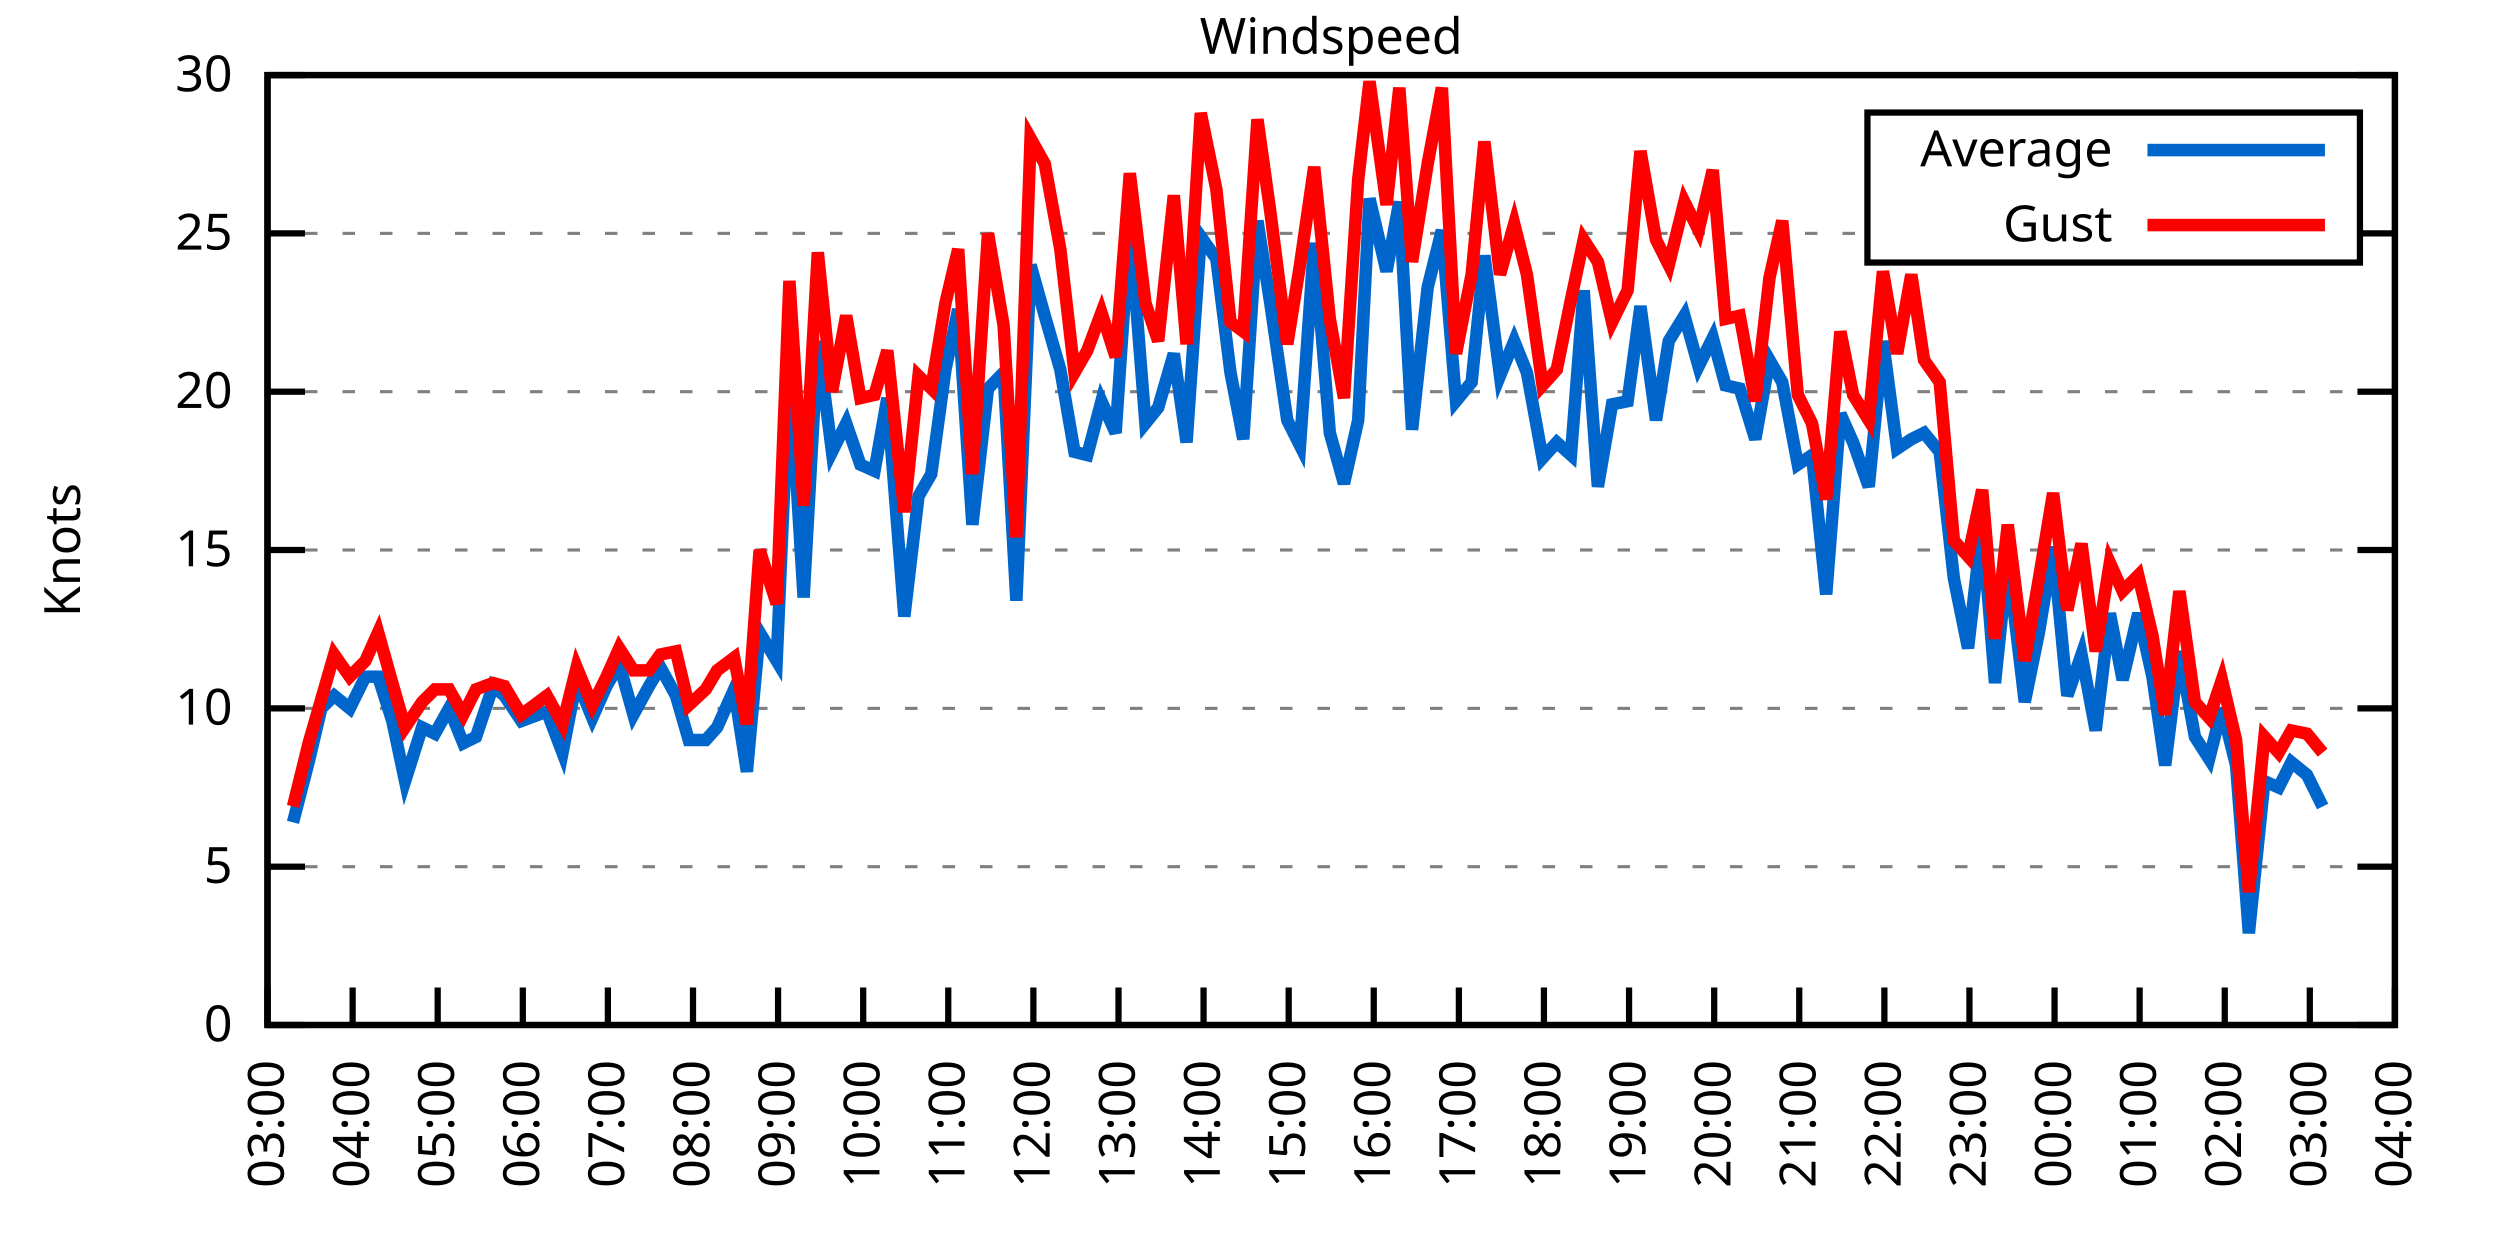
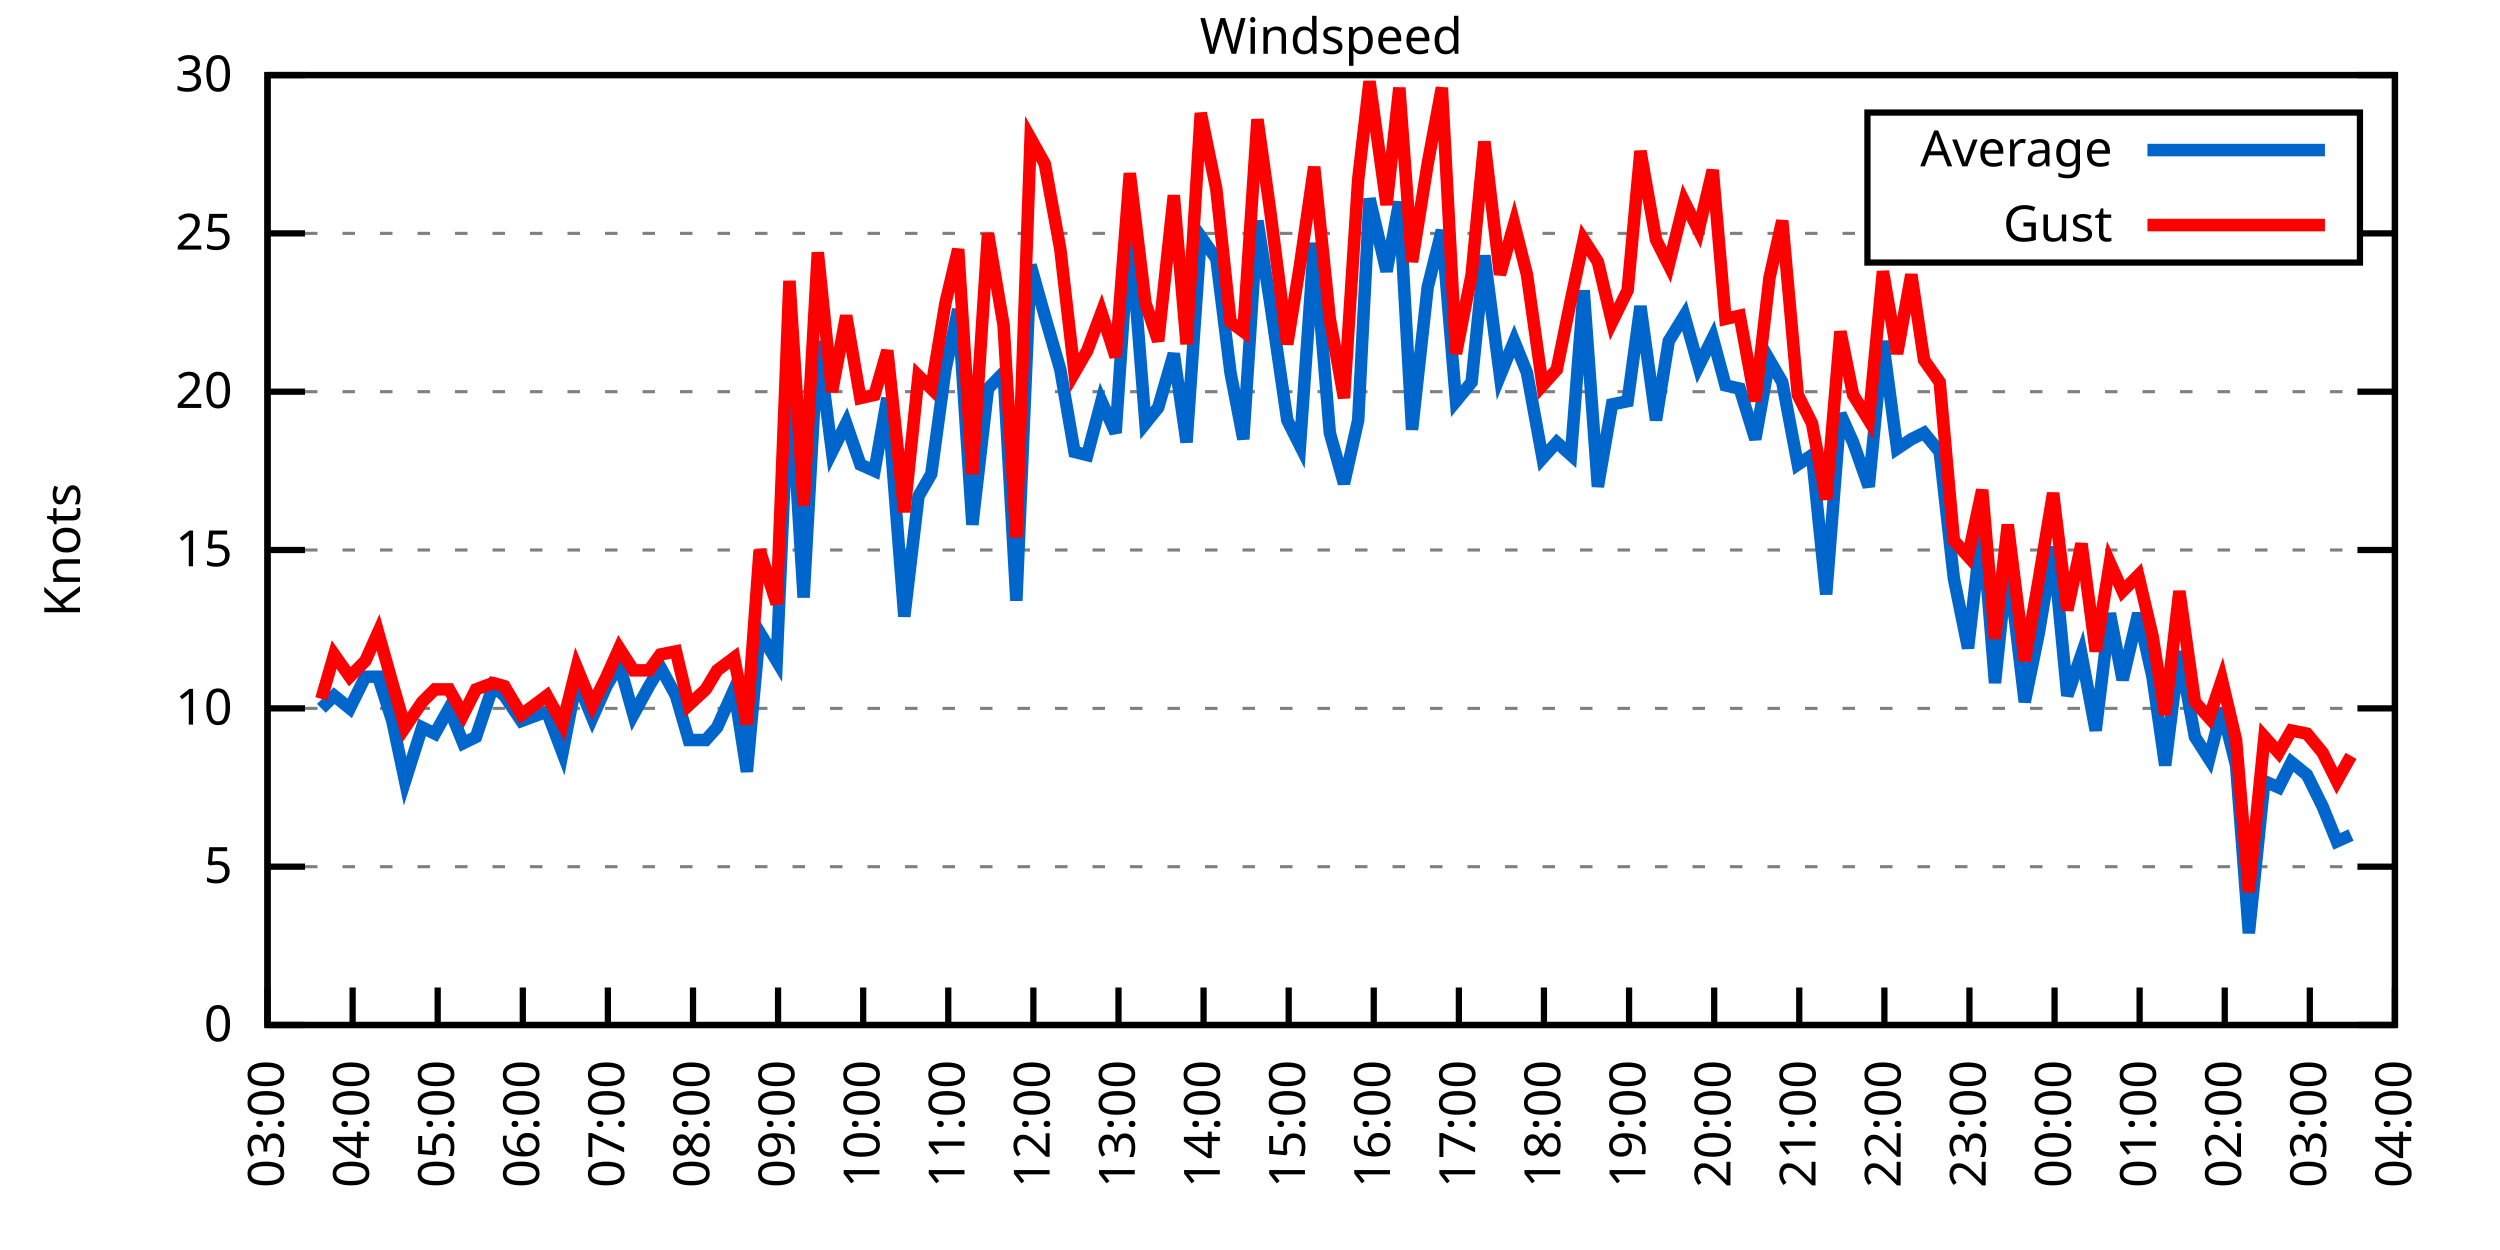
<svg xmlns="http://www.w3.org/2000/svg" xmlns:xlink="http://www.w3.org/1999/xlink" width="400" height="200" viewBox="0 0 400 200">
  <g id="gnuplot_canvas">
    <rect x="0" y="0" width="400" height="200" fill="none" />
    <defs>
      <circle id="gpDot" r="0.5" stroke-width="0.5" stroke="currentColor" />
      <path id="gpPt0" stroke-width="0.333" stroke="currentColor" d="M-1,0 h2 M0,-1 v2" />
      <path id="gpPt1" stroke-width="0.333" stroke="currentColor" d="M-1,-1 L1,1 M1,-1 L-1,1" />
      <path id="gpPt2" stroke-width="0.333" stroke="currentColor" d="M-1,0 L1,0 M0,-1 L0,1 M-1,-1 L1,1 M-1,1 L1,-1" />
      <rect id="gpPt3" stroke-width="0.333" stroke="currentColor" x="-1" y="-1" width="2" height="2" />
      <rect id="gpPt4" stroke-width="0.333" stroke="currentColor" fill="currentColor" x="-1" y="-1" width="2" height="2" />
      <circle id="gpPt5" stroke-width="0.333" stroke="currentColor" cx="0" cy="0" r="1" />
      <use xlink:href="#gpPt5" id="gpPt6" fill="currentColor" stroke="none" />
      <path id="gpPt7" stroke-width="0.333" stroke="currentColor" d="M0,-1.33 L-1.33,0.67 L1.33,0.67 z" />
      <use xlink:href="#gpPt7" id="gpPt8" fill="currentColor" stroke="none" />
      <use xlink:href="#gpPt7" id="gpPt9" stroke="currentColor" transform="rotate(180)" />
      <use xlink:href="#gpPt9" id="gpPt10" fill="currentColor" stroke="none" />
      <use xlink:href="#gpPt3" id="gpPt11" stroke="currentColor" transform="rotate(45)" />
      <use xlink:href="#gpPt11" id="gpPt12" fill="currentColor" stroke="none" />
      <path id="gpPt13" stroke-width="0.333" stroke="currentColor" d="M0,1.330 L1.265,0.411 L0.782,-1.067 L-0.782,-1.076 L-1.265,0.411 z" />
      <use xlink:href="#gpPt13" id="gpPt14" fill="currentColor" stroke="none" />
      <filter id="textbox" filterUnits="objectBoundingBox" x="0" y="0" height="1" width="1">
        <feFlood flood-color="white" flood-opacity="1" result="bgnd" />
        <feComposite in="SourceGraphic" in2="bgnd" operator="atop" />
      </filter>
      <filter id="greybox" filterUnits="objectBoundingBox" x="0" y="0" height="1" width="1">
        <feFlood flood-color="lightgrey" flood-opacity="1" result="grey" />
        <feComposite in="SourceGraphic" in2="grey" operator="atop" />
      </filter>
    </defs>
    <g fill="none" color="white" stroke="currentColor" stroke-width="1.00" stroke-linecap="butt" stroke-linejoin="miter">
</g>
    <g fill="none" color="black" stroke="currentColor" stroke-width="1.00" stroke-linecap="butt" stroke-linejoin="miter">
      <g stroke="none" shape-rendering="crispEdges">
        <polygon fill="rgb(255, 255, 255)" points="42.80,164.00 383.18,164.00 383.18,12.02 42.80,12.02 " />
      </g>
    </g>
    <g fill="none" color="black" stroke="currentColor" stroke-width="1.00" stroke-linecap="butt" stroke-linejoin="miter">
</g>
    <g fill="none" color="black" stroke="black" stroke-width="0.50" stroke-linecap="butt" stroke-linejoin="miter">
</g>
    <g fill="none" color="gray" stroke="currentColor" stroke-width="0.50" stroke-linecap="butt" stroke-linejoin="miter">
      <path stroke="gray" stroke-dasharray="2,4" class="gridline" d="M42.80,164.00 L383.19,164.00  " />
    </g>
    <g fill="none" color="gray" stroke="gray" stroke-width="1.00" stroke-linecap="butt" stroke-linejoin="miter">
</g>
    <g fill="none" color="black" stroke="currentColor" stroke-width="1.00" stroke-linecap="butt" stroke-linejoin="miter">
      <path stroke="black" d="M42.80,164.00 L48.80,164.00 M383.19,164.00 L377.19,164.00  " />
      <g transform="translate(37.20,166.60)" stroke="none" fill="black" font-family="Sans" font-size="8.00" text-anchor="end">
        <text>
          <tspan font-family="Sans"> 0</tspan>
        </text>
      </g>
    </g>
    <g fill="none" color="black" stroke="currentColor" stroke-width="1.00" stroke-linecap="butt" stroke-linejoin="miter">
</g>
    <g fill="none" color="black" stroke="black" stroke-width="0.50" stroke-linecap="butt" stroke-linejoin="miter">
</g>
    <g fill="none" color="gray" stroke="currentColor" stroke-width="0.50" stroke-linecap="butt" stroke-linejoin="miter">
      <path stroke="gray" stroke-dasharray="2,4" class="gridline" d="M42.80,138.67 L383.19,138.67  " />
    </g>
    <g fill="none" color="gray" stroke="gray" stroke-width="1.00" stroke-linecap="butt" stroke-linejoin="miter">
</g>
    <g fill="none" color="black" stroke="currentColor" stroke-width="1.00" stroke-linecap="butt" stroke-linejoin="miter">
      <path stroke="black" d="M42.80,138.67 L48.80,138.67 M383.19,138.67 L377.19,138.67  " />
      <g transform="translate(37.20,141.27)" stroke="none" fill="black" font-family="Sans" font-size="8.00" text-anchor="end">
        <text>
          <tspan font-family="Sans"> 5</tspan>
        </text>
      </g>
    </g>
    <g fill="none" color="black" stroke="currentColor" stroke-width="1.00" stroke-linecap="butt" stroke-linejoin="miter">
</g>
    <g fill="none" color="black" stroke="black" stroke-width="0.50" stroke-linecap="butt" stroke-linejoin="miter">
</g>
    <g fill="none" color="gray" stroke="currentColor" stroke-width="0.50" stroke-linecap="butt" stroke-linejoin="miter">
      <path stroke="gray" stroke-dasharray="2,4" class="gridline" d="M42.80,113.34 L383.19,113.34  " />
    </g>
    <g fill="none" color="gray" stroke="gray" stroke-width="1.00" stroke-linecap="butt" stroke-linejoin="miter">
</g>
    <g fill="none" color="black" stroke="currentColor" stroke-width="1.00" stroke-linecap="butt" stroke-linejoin="miter">
      <path stroke="black" d="M42.80,113.34 L48.80,113.34 M383.19,113.34 L377.19,113.34  " />
      <g transform="translate(37.20,115.94)" stroke="none" fill="black" font-family="Sans" font-size="8.00" text-anchor="end">
        <text>
          <tspan font-family="Sans"> 10</tspan>
        </text>
      </g>
    </g>
    <g fill="none" color="black" stroke="currentColor" stroke-width="1.00" stroke-linecap="butt" stroke-linejoin="miter">
</g>
    <g fill="none" color="black" stroke="black" stroke-width="0.50" stroke-linecap="butt" stroke-linejoin="miter">
</g>
    <g fill="none" color="gray" stroke="currentColor" stroke-width="0.50" stroke-linecap="butt" stroke-linejoin="miter">
      <path stroke="gray" stroke-dasharray="2,4" class="gridline" d="M42.80,88.00 L383.19,88.00  " />
    </g>
    <g fill="none" color="gray" stroke="gray" stroke-width="1.00" stroke-linecap="butt" stroke-linejoin="miter">
</g>
    <g fill="none" color="black" stroke="currentColor" stroke-width="1.00" stroke-linecap="butt" stroke-linejoin="miter">
      <path stroke="black" d="M42.80,88.00 L48.80,88.00 M383.19,88.00 L377.19,88.00  " />
      <g transform="translate(37.20,90.60)" stroke="none" fill="black" font-family="Sans" font-size="8.00" text-anchor="end">
        <text>
          <tspan font-family="Sans"> 15</tspan>
        </text>
      </g>
    </g>
    <g fill="none" color="black" stroke="currentColor" stroke-width="1.00" stroke-linecap="butt" stroke-linejoin="miter">
</g>
    <g fill="none" color="black" stroke="black" stroke-width="0.50" stroke-linecap="butt" stroke-linejoin="miter">
</g>
    <g fill="none" color="gray" stroke="currentColor" stroke-width="0.50" stroke-linecap="butt" stroke-linejoin="miter">
      <path stroke="gray" stroke-dasharray="2,4" class="gridline" d="M42.80,62.67 L383.19,62.67  " />
    </g>
    <g fill="none" color="gray" stroke="gray" stroke-width="1.00" stroke-linecap="butt" stroke-linejoin="miter">
</g>
    <g fill="none" color="black" stroke="currentColor" stroke-width="1.00" stroke-linecap="butt" stroke-linejoin="miter">
      <path stroke="black" d="M42.80,62.67 L48.80,62.67 M383.19,62.67 L377.19,62.67  " />
      <g transform="translate(37.20,65.27)" stroke="none" fill="black" font-family="Sans" font-size="8.00" text-anchor="end">
        <text>
          <tspan font-family="Sans"> 20</tspan>
        </text>
      </g>
    </g>
    <g fill="none" color="black" stroke="currentColor" stroke-width="1.00" stroke-linecap="butt" stroke-linejoin="miter">
</g>
    <g fill="none" color="black" stroke="black" stroke-width="0.50" stroke-linecap="butt" stroke-linejoin="miter">
</g>
    <g fill="none" color="gray" stroke="currentColor" stroke-width="0.50" stroke-linecap="butt" stroke-linejoin="miter">
      <path stroke="gray" stroke-dasharray="2,4" class="gridline" d="M42.80,37.34 L298.79,37.34 M377.59,37.34 L383.19,37.34  " />
    </g>
    <g fill="none" color="gray" stroke="gray" stroke-width="1.00" stroke-linecap="butt" stroke-linejoin="miter">
</g>
    <g fill="none" color="black" stroke="currentColor" stroke-width="1.00" stroke-linecap="butt" stroke-linejoin="miter">
      <path stroke="black" d="M42.80,37.34 L48.80,37.34 M383.19,37.34 L377.19,37.34  " />
      <g transform="translate(37.20,39.94)" stroke="none" fill="black" font-family="Sans" font-size="8.00" text-anchor="end">
        <text>
          <tspan font-family="Sans"> 25</tspan>
        </text>
      </g>
    </g>
    <g fill="none" color="black" stroke="currentColor" stroke-width="1.00" stroke-linecap="butt" stroke-linejoin="miter">
</g>
    <g fill="none" color="black" stroke="black" stroke-width="0.50" stroke-linecap="butt" stroke-linejoin="miter">
</g>
    <g fill="none" color="gray" stroke="currentColor" stroke-width="0.50" stroke-linecap="butt" stroke-linejoin="miter">
      <path stroke="gray" stroke-dasharray="2,4" class="gridline" d="M42.80,12.01 L383.19,12.01  " />
    </g>
    <g fill="none" color="gray" stroke="gray" stroke-width="1.00" stroke-linecap="butt" stroke-linejoin="miter">
</g>
    <g fill="none" color="black" stroke="currentColor" stroke-width="1.00" stroke-linecap="butt" stroke-linejoin="miter">
      <path stroke="black" d="M42.80,12.01 L48.80,12.01 M383.19,12.01 L377.19,12.01  " />
      <g transform="translate(37.20,14.61)" stroke="none" fill="black" font-family="Sans" font-size="8.00" text-anchor="end">
        <text>
          <tspan font-family="Sans"> 30</tspan>
        </text>
      </g>
    </g>
    <g fill="none" color="black" stroke="currentColor" stroke-width="1.00" stroke-linecap="butt" stroke-linejoin="miter">
      <path stroke="black" d="M42.80,164.00 L42.80,158.00  " />
      <g transform="translate(45.40,169.60) rotate(270.00)" stroke="none" fill="black" font-family="Sans" font-size="8.00" text-anchor="end">
        <text>
          <tspan font-family="Sans">03:00</tspan>
        </text>
      </g>
    </g>
    <g fill="none" color="black" stroke="currentColor" stroke-width="1.00" stroke-linecap="butt" stroke-linejoin="miter">
      <path stroke="black" d="M56.42,164.00 L56.42,158.00  " />
      <g transform="translate(59.02,169.60) rotate(270.00)" stroke="none" fill="black" font-family="Sans" font-size="8.00" text-anchor="end">
        <text>
          <tspan font-family="Sans">04:00</tspan>
        </text>
      </g>
    </g>
    <g fill="none" color="black" stroke="currentColor" stroke-width="1.00" stroke-linecap="butt" stroke-linejoin="miter">
      <path stroke="black" d="M70.03,164.00 L70.03,158.00  " />
      <g transform="translate(72.63,169.60) rotate(270.00)" stroke="none" fill="black" font-family="Sans" font-size="8.00" text-anchor="end">
        <text>
          <tspan font-family="Sans">05:00</tspan>
        </text>
      </g>
    </g>
    <g fill="none" color="black" stroke="currentColor" stroke-width="1.00" stroke-linecap="butt" stroke-linejoin="miter">
      <path stroke="black" d="M83.65,164.00 L83.65,158.00  " />
      <g transform="translate(86.25,169.60) rotate(270.00)" stroke="none" fill="black" font-family="Sans" font-size="8.00" text-anchor="end">
        <text>
          <tspan font-family="Sans">06:00</tspan>
        </text>
      </g>
    </g>
    <g fill="none" color="black" stroke="currentColor" stroke-width="1.00" stroke-linecap="butt" stroke-linejoin="miter">
      <path stroke="black" d="M97.26,164.00 L97.26,158.00  " />
      <g transform="translate(99.86,169.60) rotate(270.00)" stroke="none" fill="black" font-family="Sans" font-size="8.00" text-anchor="end">
        <text>
          <tspan font-family="Sans">07:00</tspan>
        </text>
      </g>
    </g>
    <g fill="none" color="black" stroke="currentColor" stroke-width="1.00" stroke-linecap="butt" stroke-linejoin="miter">
      <path stroke="black" d="M110.88,164.00 L110.88,158.00  " />
      <g transform="translate(113.48,169.60) rotate(270.00)" stroke="none" fill="black" font-family="Sans" font-size="8.00" text-anchor="end">
        <text>
          <tspan font-family="Sans">08:00</tspan>
        </text>
      </g>
    </g>
    <g fill="none" color="black" stroke="currentColor" stroke-width="1.00" stroke-linecap="butt" stroke-linejoin="miter">
      <path stroke="black" d="M124.49,164.00 L124.49,158.00  " />
      <g transform="translate(127.09,169.60) rotate(270.00)" stroke="none" fill="black" font-family="Sans" font-size="8.00" text-anchor="end">
        <text>
          <tspan font-family="Sans">09:00</tspan>
        </text>
      </g>
    </g>
    <g fill="none" color="black" stroke="currentColor" stroke-width="1.00" stroke-linecap="butt" stroke-linejoin="miter">
      <path stroke="black" d="M138.11,164.00 L138.11,158.00  " />
      <g transform="translate(140.71,169.60) rotate(270.00)" stroke="none" fill="black" font-family="Sans" font-size="8.00" text-anchor="end">
        <text>
          <tspan font-family="Sans">10:00</tspan>
        </text>
      </g>
    </g>
    <g fill="none" color="black" stroke="currentColor" stroke-width="1.00" stroke-linecap="butt" stroke-linejoin="miter">
      <path stroke="black" d="M151.72,164.00 L151.72,158.00  " />
      <g transform="translate(154.32,169.60) rotate(270.00)" stroke="none" fill="black" font-family="Sans" font-size="8.00" text-anchor="end">
        <text>
          <tspan font-family="Sans">11:00</tspan>
        </text>
      </g>
    </g>
    <g fill="none" color="black" stroke="currentColor" stroke-width="1.00" stroke-linecap="butt" stroke-linejoin="miter">
      <path stroke="black" d="M165.34,164.00 L165.34,158.00  " />
      <g transform="translate(167.94,169.60) rotate(270.00)" stroke="none" fill="black" font-family="Sans" font-size="8.00" text-anchor="end">
        <text>
          <tspan font-family="Sans">12:00</tspan>
        </text>
      </g>
    </g>
    <g fill="none" color="black" stroke="currentColor" stroke-width="1.00" stroke-linecap="butt" stroke-linejoin="miter">
      <path stroke="black" d="M178.96,164.00 L178.96,158.00  " />
      <g transform="translate(181.56,169.60) rotate(270.00)" stroke="none" fill="black" font-family="Sans" font-size="8.00" text-anchor="end">
        <text>
          <tspan font-family="Sans">13:00</tspan>
        </text>
      </g>
    </g>
    <g fill="none" color="black" stroke="currentColor" stroke-width="1.00" stroke-linecap="butt" stroke-linejoin="miter">
      <path stroke="black" d="M192.57,164.00 L192.57,158.00  " />
      <g transform="translate(195.17,169.60) rotate(270.00)" stroke="none" fill="black" font-family="Sans" font-size="8.00" text-anchor="end">
        <text>
          <tspan font-family="Sans">14:00</tspan>
        </text>
      </g>
    </g>
    <g fill="none" color="black" stroke="currentColor" stroke-width="1.00" stroke-linecap="butt" stroke-linejoin="miter">
      <path stroke="black" d="M206.19,164.00 L206.19,158.00  " />
      <g transform="translate(208.79,169.60) rotate(270.00)" stroke="none" fill="black" font-family="Sans" font-size="8.00" text-anchor="end">
        <text>
          <tspan font-family="Sans">15:00</tspan>
        </text>
      </g>
    </g>
    <g fill="none" color="black" stroke="currentColor" stroke-width="1.00" stroke-linecap="butt" stroke-linejoin="miter">
      <path stroke="black" d="M219.80,164.00 L219.80,158.00  " />
      <g transform="translate(222.40,169.60) rotate(270.00)" stroke="none" fill="black" font-family="Sans" font-size="8.00" text-anchor="end">
        <text>
          <tspan font-family="Sans">16:00</tspan>
        </text>
      </g>
    </g>
    <g fill="none" color="black" stroke="currentColor" stroke-width="1.00" stroke-linecap="butt" stroke-linejoin="miter">
      <path stroke="black" d="M233.42,164.00 L233.42,158.00  " />
      <g transform="translate(236.02,169.60) rotate(270.00)" stroke="none" fill="black" font-family="Sans" font-size="8.00" text-anchor="end">
        <text>
          <tspan font-family="Sans">17:00</tspan>
        </text>
      </g>
    </g>
    <g fill="none" color="black" stroke="currentColor" stroke-width="1.00" stroke-linecap="butt" stroke-linejoin="miter">
      <path stroke="black" d="M247.03,164.00 L247.03,158.00  " />
      <g transform="translate(249.63,169.60) rotate(270.00)" stroke="none" fill="black" font-family="Sans" font-size="8.00" text-anchor="end">
        <text>
          <tspan font-family="Sans">18:00</tspan>
        </text>
      </g>
    </g>
    <g fill="none" color="black" stroke="currentColor" stroke-width="1.00" stroke-linecap="butt" stroke-linejoin="miter">
      <path stroke="black" d="M260.65,164.00 L260.65,158.00  " />
      <g transform="translate(263.25,169.60) rotate(270.00)" stroke="none" fill="black" font-family="Sans" font-size="8.00" text-anchor="end">
        <text>
          <tspan font-family="Sans">19:00</tspan>
        </text>
      </g>
    </g>
    <g fill="none" color="black" stroke="currentColor" stroke-width="1.00" stroke-linecap="butt" stroke-linejoin="miter">
      <path stroke="black" d="M274.27,164.00 L274.27,158.00  " />
      <g transform="translate(276.87,169.60) rotate(270.00)" stroke="none" fill="black" font-family="Sans" font-size="8.00" text-anchor="end">
        <text>
          <tspan font-family="Sans">20:00</tspan>
        </text>
      </g>
    </g>
    <g fill="none" color="black" stroke="currentColor" stroke-width="1.00" stroke-linecap="butt" stroke-linejoin="miter">
      <path stroke="black" d="M287.88,164.00 L287.88,158.00  " />
      <g transform="translate(290.48,169.60) rotate(270.00)" stroke="none" fill="black" font-family="Sans" font-size="8.00" text-anchor="end">
        <text>
          <tspan font-family="Sans">21:00</tspan>
        </text>
      </g>
    </g>
    <g fill="none" color="black" stroke="currentColor" stroke-width="1.00" stroke-linecap="butt" stroke-linejoin="miter">
      <path stroke="black" d="M301.50,164.00 L301.50,158.00  " />
      <g transform="translate(304.10,169.60) rotate(270.00)" stroke="none" fill="black" font-family="Sans" font-size="8.00" text-anchor="end">
        <text>
          <tspan font-family="Sans">22:00</tspan>
        </text>
      </g>
    </g>
    <g fill="none" color="black" stroke="currentColor" stroke-width="1.00" stroke-linecap="butt" stroke-linejoin="miter">
      <path stroke="black" d="M315.11,164.00 L315.11,158.00  " />
      <g transform="translate(317.71,169.60) rotate(270.00)" stroke="none" fill="black" font-family="Sans" font-size="8.00" text-anchor="end">
        <text>
          <tspan font-family="Sans">23:00</tspan>
        </text>
      </g>
    </g>
    <g fill="none" color="black" stroke="currentColor" stroke-width="1.00" stroke-linecap="butt" stroke-linejoin="miter">
      <path stroke="black" d="M328.73,164.00 L328.73,158.00  " />
      <g transform="translate(331.33,169.60) rotate(270.00)" stroke="none" fill="black" font-family="Sans" font-size="8.00" text-anchor="end">
        <text>
          <tspan font-family="Sans">00:00</tspan>
        </text>
      </g>
    </g>
    <g fill="none" color="black" stroke="currentColor" stroke-width="1.00" stroke-linecap="butt" stroke-linejoin="miter">
      <path stroke="black" d="M342.34,164.00 L342.34,158.00  " />
      <g transform="translate(344.94,169.60) rotate(270.00)" stroke="none" fill="black" font-family="Sans" font-size="8.00" text-anchor="end">
        <text>
          <tspan font-family="Sans">01:00</tspan>
        </text>
      </g>
    </g>
    <g fill="none" color="black" stroke="currentColor" stroke-width="1.00" stroke-linecap="butt" stroke-linejoin="miter">
      <path stroke="black" d="M355.96,164.00 L355.96,158.00  " />
      <g transform="translate(358.56,169.60) rotate(270.00)" stroke="none" fill="black" font-family="Sans" font-size="8.00" text-anchor="end">
        <text>
          <tspan font-family="Sans">02:00</tspan>
        </text>
      </g>
    </g>
    <g fill="none" color="black" stroke="currentColor" stroke-width="1.00" stroke-linecap="butt" stroke-linejoin="miter">
      <path stroke="black" d="M369.57,164.00 L369.57,158.00  " />
      <g transform="translate(372.17,169.60) rotate(270.00)" stroke="none" fill="black" font-family="Sans" font-size="8.00" text-anchor="end">
        <text>
          <tspan font-family="Sans">03:00</tspan>
        </text>
      </g>
    </g>
    <g fill="none" color="black" stroke="currentColor" stroke-width="1.00" stroke-linecap="butt" stroke-linejoin="miter">
      <path stroke="black" d="M383.19,164.00 L383.19,158.00  " />
      <g transform="translate(385.79,169.60) rotate(270.00)" stroke="none" fill="black" font-family="Sans" font-size="8.00" text-anchor="end">
        <text>
          <tspan font-family="Sans">04:00</tspan>
        </text>
      </g>
    </g>
    <g fill="none" color="black" stroke="currentColor" stroke-width="1.00" stroke-linecap="butt" stroke-linejoin="miter">
</g>
    <g fill="none" color="black" stroke="currentColor" stroke-width="1.00" stroke-linecap="butt" stroke-linejoin="miter">
      <path stroke="black" d="M42.80,12.01 L42.80,164.00 L383.19,164.00 L383.19,12.01 L42.80,12.01 Z  " />
    </g>
    <g fill="none" color="black" stroke="currentColor" stroke-width="1.00" stroke-linecap="butt" stroke-linejoin="miter">
</g>
    <g fill="none" color="black" stroke="currentColor" stroke-width="1.00" stroke-linecap="butt" stroke-linejoin="miter">
      <path stroke="black" d="M298.79,42.01 L298.79,18.01 L377.59,18.01 L377.59,42.01 L298.79,42.01 Z  " />
    </g>
    <g id="Windspeed_plot_1">
      <g fill="none" color="white" stroke="black" stroke-width="2.00" stroke-linecap="butt" stroke-linejoin="miter">
</g>
      <g fill="none" color="black" stroke="currentColor" stroke-width="2.00" stroke-linecap="butt" stroke-linejoin="miter">
        <g transform="translate(337.99,26.61)" stroke="none" fill="black" font-family="Sans" font-size="8.00" text-anchor="end">
          <text>
            <tspan font-family="Sans">Average</tspan>
          </text>
        </g>
      </g>
      <g fill="none" color="black" stroke="currentColor" stroke-width="2.00" stroke-linecap="butt" stroke-linejoin="miter">
-         <path stroke="rgb(  0, 102, 204)" d="M343.59,24.01 L371.99,24.01 M46.88,131.58 L49.38,121.95 L51.42,113.34 L53.47,111.31 L55.96,113.34 L58.46,108.27   L60.50,108.27 L62.77,115.36 L64.81,124.99 L67.54,116.38 L69.58,117.39 L71.85,113.34 L74.12,118.91 L76.16,117.90   L78.88,109.79 L80.70,111.31 L83.42,115.36 L87.50,113.84 L90.00,120.43 L92.27,108.78 L94.77,114.86 L97.04,109.79   L99.08,106.24 L101.35,114.35 L103.84,109.79 L105.66,106.75 L108.15,111.31 L110.20,118.40 L112.92,118.40 L114.74,116.38   L117.46,110.30 L119.50,123.47 L121.54,101.18 L124.27,105.74 L126.31,58.62 L128.58,95.60 L130.85,54.57 L133.12,72.30   L135.39,67.74 L137.66,74.33 L139.92,75.34 L141.97,63.69 L144.69,98.64 L146.96,79.39 L149.00,75.85 L151.27,59.13   L153.31,49.50 L155.58,83.95 L158.08,62.17 L160.57,59.63 L162.62,96.11 L164.89,42.41 L167.16,50.51 L169.65,59.13   L171.92,72.30 L173.96,72.81 L176.23,64.19 L178.50,69.26 L180.77,35.82 L183.27,67.74 L185.31,65.21 L187.81,56.59   L189.85,70.78 L192.12,37.85 L194.61,41.39 L196.88,59.63 L198.93,70.27 L201.19,35.32 L203.24,48.49 L205.96,67.23   L208.00,71.29 L210.27,38.86 L212.77,69.26 L215.04,77.37 L217.31,67.23 L219.12,31.77 L221.85,43.42 L223.89,32.28   L225.93,68.75 L228.43,45.95 L230.70,36.84 L232.96,64.19 L235.46,61.15 L237.50,40.89 L240.00,60.14 L242.27,54.57   L244.31,59.63 L246.81,73.31 L249.08,70.78 L251.35,72.81 L253.39,46.46 L255.66,77.87 L257.93,64.70 L260.42,64.19   L262.47,48.99 L264.96,67.23 L267.00,54.57 L269.50,50.51 L271.77,58.62 L274.04,54.06 L276.08,61.66 L278.35,62.17   L280.85,70.27 L283.12,57.61 L285.16,61.15 L287.65,74.33 L289.92,72.81 L292.19,95.10 L294.46,66.22 L296.50,70.78   L299.00,77.87 L301.27,54.57 L303.54,71.79 L305.81,70.27 L307.85,69.26 L310.35,72.30 L312.62,92.56 L314.89,103.71   L317.15,83.95 L319.20,109.28 L321.24,89.52 L323.96,112.32 L326.23,101.18 L328.50,87.50 L330.77,111.31 L333.04,104.72   L335.31,116.88 L337.58,98.14 L339.62,108.78 L342.12,98.14 L344.39,108.27 L346.43,122.46 L348.70,104.22 L351.19,117.90   L353.46,121.44 L355.50,113.34 L357.77,122.46 L359.82,149.31 L362.31,124.99 L364.58,126.00 L366.62,121.95 L369.12,123.98   L371.62,129.04  " />
+         <path stroke="rgb(  0, 102, 204)" d="M343.59,24.01 L371.99,24.01 M51.42,113.34 L53.47,111.31 L55.96,113.34 L58.46,108.27 L60.50,108.27 L62.77,115.36   L64.81,124.99 L67.54,116.38 L69.58,117.39 L71.85,113.34 L74.12,118.91 L76.16,117.90 L78.88,109.79 L80.70,111.31   L83.42,115.36 L87.50,113.84 L90.00,120.43 L92.27,108.78 L94.77,114.86 L97.04,109.79 L99.08,106.24 L101.35,114.35   L103.84,109.79 L105.66,106.75 L108.15,111.31 L110.20,118.40 L112.92,118.40 L114.74,116.38 L117.46,110.30 L119.50,123.47   L121.54,101.18 L124.27,105.74 L126.31,58.62 L128.58,95.60 L130.85,54.57 L133.12,72.30 L135.39,67.74 L137.66,74.33   L139.92,75.34 L141.97,63.69 L144.69,98.64 L146.96,79.39 L149.00,75.85 L151.27,59.13 L153.31,49.50 L155.58,83.95   L158.08,62.17 L160.57,59.63 L162.62,96.11 L164.89,42.41 L167.16,50.51 L169.65,59.13 L171.92,72.30 L173.96,72.81   L176.23,64.19 L178.50,69.26 L180.77,35.82 L183.27,67.74 L185.31,65.21 L187.81,56.59 L189.85,70.78 L192.12,37.85   L194.61,41.39 L196.88,59.63 L198.93,70.27 L201.19,35.32 L203.24,48.49 L205.96,67.23 L208.00,71.29 L210.27,38.86   L212.77,69.26 L215.04,77.37 L217.31,67.23 L219.12,31.77 L221.85,43.42 L223.89,32.28 L225.93,68.75 L228.43,45.95   L230.70,36.84 L232.96,64.19 L235.46,61.15 L237.50,40.89 L240.00,60.14 L242.27,54.57 L244.31,59.63 L246.81,73.31   L249.08,70.78 L251.35,72.81 L253.39,46.46 L255.66,77.87 L257.93,64.70 L260.42,64.19 L262.47,48.99 L264.96,67.23   L267.00,54.57 L269.50,50.51 L271.77,58.62 L274.04,54.06 L276.08,61.66 L278.35,62.17 L280.85,70.27 L283.12,57.61   L285.16,61.15 L287.65,74.33 L289.92,72.81 L292.19,95.10 L294.46,66.22 L296.50,70.78 L299.00,77.87 L301.27,54.57   L303.54,71.79 L305.81,70.27 L307.85,69.26 L310.35,72.30 L312.62,92.56 L314.89,103.71 L317.15,83.95 L319.20,109.28   L321.24,89.52 L323.96,112.32 L326.23,101.18 L328.50,87.50 L330.77,111.31 L333.04,104.72 L335.31,116.88 L337.58,98.14   L339.62,108.78 L342.12,98.14 L344.39,108.27 L346.43,122.46 L348.70,104.22 L351.19,117.90 L353.46,121.44 L355.50,113.34   L357.77,122.46 L359.82,149.31 L362.31,124.99 L364.58,126.00 L366.62,121.95 L369.12,123.98 L371.62,129.04 L373.89,134.62   L376.16,133.60  " />
      </g>
    </g>
    <g id="Windspeed_plot_2">
      <g fill="none" color="black" stroke="currentColor" stroke-width="2.00" stroke-linecap="butt" stroke-linejoin="miter">
        <g transform="translate(337.99,38.61)" stroke="none" fill="black" font-family="Sans" font-size="8.00" text-anchor="end">
          <text>
            <tspan font-family="Sans">Gust</tspan>
          </text>
        </g>
      </g>
      <g fill="none" color="black" stroke="currentColor" stroke-width="2.00" stroke-linecap="butt" stroke-linejoin="miter">
-         <path stroke="rgb(255,   0,   0)" d="M343.59,36.01 L371.99,36.01 M46.88,129.04 L49.38,118.91 L51.42,111.82 L53.47,104.72 L55.96,108.27 L58.46,105.74   L60.50,101.18 L62.77,109.28 L64.81,116.38 L67.54,112.32 L69.58,110.30 L71.85,110.30 L74.12,114.35 L76.16,110.30   L78.88,109.28 L80.70,109.79 L83.42,114.35 L87.50,111.31 L90.00,115.87 L92.27,106.75 L94.77,112.83 L97.04,108.27   L99.08,103.71 L101.35,107.26 L103.84,107.26 L105.66,104.72 L108.15,104.22 L110.20,112.83 L112.92,110.30 L114.74,107.26   L117.46,105.23 L119.50,115.87 L121.54,88.00 L124.27,96.62 L126.31,44.94 L128.58,80.91 L130.85,40.38 L133.12,62.67   L135.39,50.51 L137.66,63.69 L139.92,63.18 L141.97,56.09 L144.69,81.93 L146.96,60.14 L149.00,62.17 L151.27,48.49   L153.31,39.87 L155.58,75.85 L158.08,37.34 L160.57,52.03 L162.62,85.98 L164.89,22.14 L167.16,26.20 L169.65,39.87   L171.92,59.63 L173.96,56.09 L176.23,50.01 L178.50,57.10 L180.77,27.72 L183.27,48.49 L185.31,54.57 L187.81,31.26   L189.85,55.07 L192.12,18.09 L194.61,30.25 L196.88,51.53 L198.93,53.05 L201.19,19.10 L203.24,33.80 L205.96,55.07   L208.00,42.41 L210.27,26.70 L212.77,51.02 L215.04,63.69 L217.31,28.73 L219.12,13.02 L221.85,32.78 L223.89,14.04   L225.93,41.90 L228.43,26.20 L230.70,14.04 L232.96,56.59 L235.46,43.93 L237.50,22.65 L240.00,43.93 L242.27,35.82   L244.31,43.93 L246.81,61.66 L249.08,59.13 L251.35,47.98 L253.39,38.35 L255.66,41.90 L257.93,51.53 L260.42,46.46   L262.47,24.17 L264.96,38.35 L267.00,42.41 L269.50,32.28 L271.77,36.84 L274.04,27.21 L276.08,51.02 L278.35,50.51   L280.85,64.19 L283.12,44.43 L285.16,35.32 L287.65,63.18 L289.92,67.74 L292.19,79.90 L294.46,53.05 L296.50,63.18   L299.00,67.23 L301.27,43.42 L303.54,56.59 L305.81,43.93 L307.85,57.61 L310.35,61.15 L312.62,86.49 L314.89,89.02   L317.15,78.38 L319.20,102.19 L321.24,83.95 L323.96,105.74 L326.23,92.56 L328.50,78.89 L330.77,97.63 L333.04,86.99   L335.31,104.22 L337.58,90.03 L339.62,94.59 L342.12,92.06 L344.39,101.68 L346.43,114.35 L348.70,94.59 L351.19,112.32   L353.46,114.86 L355.50,108.78 L357.77,118.40 L359.82,142.72 L362.31,117.90 L364.58,120.43 L366.62,116.88 L369.12,117.39   L371.62,120.43  " />
+         <path stroke="rgb(255,   0,   0)" d="M343.59,36.01 L371.99,36.01 M51.42,111.82 L53.47,104.72 L55.96,108.27 L58.46,105.74 L60.50,101.18 L62.77,109.28   L64.81,116.38 L67.54,112.32 L69.58,110.30 L71.85,110.30 L74.12,114.35 L76.16,110.30 L78.88,109.28 L80.70,109.79   L83.42,114.35 L87.50,111.31 L90.00,115.87 L92.27,106.75 L94.77,112.83 L97.04,108.27 L99.08,103.71 L101.35,107.26   L103.84,107.26 L105.66,104.72 L108.15,104.22 L110.20,112.83 L112.92,110.30 L114.74,107.26 L117.46,105.23 L119.50,115.87   L121.54,88.00 L124.27,96.62 L126.31,44.94 L128.58,80.91 L130.85,40.38 L133.12,62.67 L135.39,50.51 L137.66,63.69   L139.92,63.18 L141.97,56.09 L144.69,81.93 L146.96,60.14 L149.00,62.17 L151.27,48.49 L153.31,39.87 L155.58,75.85   L158.08,37.34 L160.57,52.03 L162.62,85.98 L164.89,22.14 L167.16,26.20 L169.65,39.87 L171.92,59.63 L173.96,56.09   L176.23,50.01 L178.50,57.10 L180.77,27.72 L183.27,48.49 L185.31,54.57 L187.81,31.26 L189.85,55.07 L192.12,18.09   L194.61,30.25 L196.88,51.53 L198.93,53.05 L201.19,19.10 L203.24,33.80 L205.96,55.07 L208.00,42.41 L210.27,26.70   L212.77,51.02 L215.04,63.69 L217.31,28.73 L219.12,13.02 L221.85,32.78 L223.89,14.04 L225.93,41.90 L228.43,26.20   L230.70,14.04 L232.96,56.59 L235.46,43.93 L237.50,22.65 L240.00,43.93 L242.27,35.82 L244.31,43.93 L246.81,61.66   L249.08,59.13 L251.35,47.98 L253.39,38.35 L255.66,41.90 L257.93,51.53 L260.42,46.46 L262.47,24.17 L264.96,38.35   L267.00,42.41 L269.50,32.28 L271.77,36.84 L274.04,27.21 L276.08,51.02 L278.35,50.51 L280.85,64.19 L283.12,44.43   L285.16,35.32 L287.65,63.18 L289.92,67.74 L292.19,79.90 L294.46,53.05 L296.50,63.18 L299.00,67.23 L301.27,43.42   L303.54,56.59 L305.81,43.93 L307.85,57.61 L310.35,61.15 L312.62,86.49 L314.89,89.02 L317.15,78.38 L319.20,102.19   L321.24,83.95 L323.96,105.74 L326.23,92.56 L328.50,78.89 L330.77,97.63 L333.04,86.99 L335.31,104.22 L337.58,90.03   L339.62,94.59 L342.12,92.06 L344.39,101.68 L346.43,114.35 L348.70,94.59 L351.19,112.32 L353.46,114.86 L355.50,108.78   L357.77,118.40 L359.82,142.72 L362.31,117.90 L364.58,120.43 L366.62,116.88 L369.12,117.39 L371.62,120.43 L373.89,124.99   L376.16,120.94  " />
      </g>
    </g>
    <g fill="none" color="black" stroke="currentColor" stroke-width="2.00" stroke-linecap="butt" stroke-linejoin="miter">
</g>
    <g fill="none" color="black" stroke="black" stroke-width="1.00" stroke-linecap="butt" stroke-linejoin="miter">
</g>
    <g fill="none" color="black" stroke="currentColor" stroke-width="1.00" stroke-linecap="butt" stroke-linejoin="miter">
      <path stroke="black" d="M42.80,12.01 L42.80,164.00 L383.19,164.00 L383.19,12.01 L42.80,12.01 Z  " />
      <g transform="translate(12.80,88.01) rotate(270.00)" stroke="none" fill="black" font-family="Sans" font-size="8.00" text-anchor="middle">
        <text>
          <tspan font-family="Sans">Knots</tspan>
        </text>
      </g>
    </g>
    <g fill="none" color="black" stroke="currentColor" stroke-width="1.00" stroke-linecap="butt" stroke-linejoin="miter">
</g>
    <g fill="none" color="black" stroke="currentColor" stroke-width="1.00" stroke-linecap="butt" stroke-linejoin="miter">
      <g transform="translate(212.99,8.61)" stroke="none" fill="black" font-family="Sans" font-size="8.00" text-anchor="middle">
        <text>
          <tspan font-family="Sans">Windspeed</tspan>
        </text>
      </g>
    </g>
    <g fill="none" color="black" stroke="currentColor" stroke-width="1.00" stroke-linecap="butt" stroke-linejoin="miter">
</g>
  </g>
</svg>
